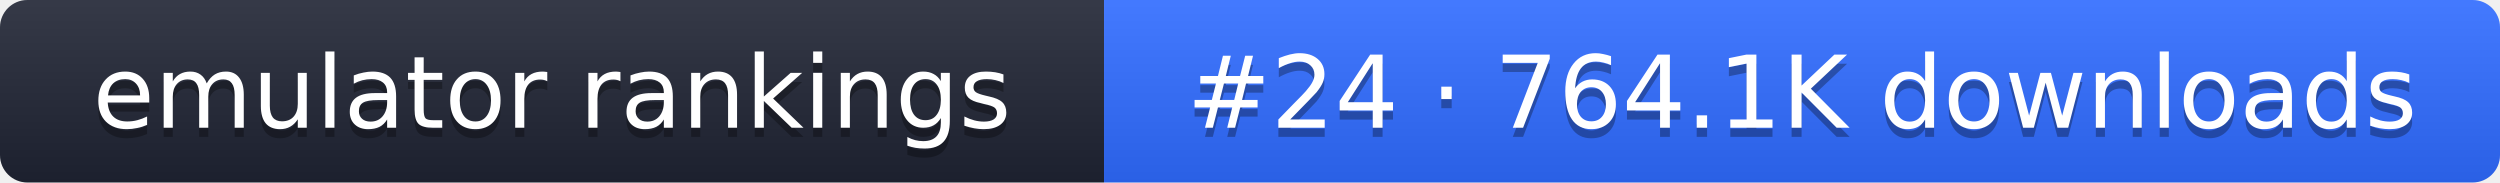
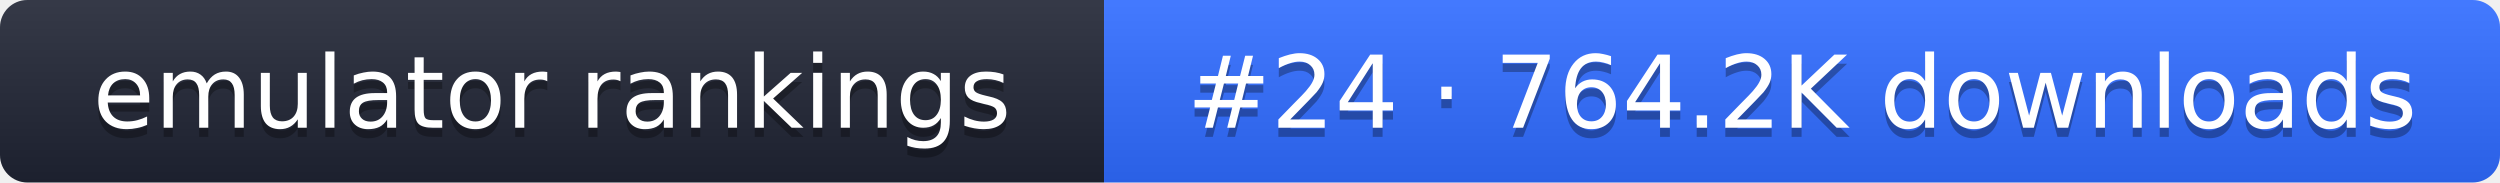
- <svg xmlns="http://www.w3.org/2000/svg" width="274" height="20" role="img" aria-label="emulator rankings: #24 · 764.1K downloads">
+ <svg xmlns="http://www.w3.org/2000/svg" width="274" height="20" role="img" aria-label="emulator rankings: #24 · 764.2K downloads">
  <linearGradient id="g" x2="0" y2="100%">
    <stop offset="0" stop-color="#fff" stop-opacity=".1" />
    <stop offset="1" stop-opacity=".1" />
  </linearGradient>
  <clipPath id="r">
    <rect width="274" height="20" rx="3" fill="#fff" />
  </clipPath>
  <g clip-path="url(#r)">
    <rect width="121" height="20" fill="#1f2433" />
    <rect x="121" width="153" height="20" fill="#2f6bff" />
    <rect width="274" height="20" fill="url(#g)" />
  </g>
  <g fill="#fff" text-anchor="middle" font-family="Verdana,DejaVu Sans,sans-serif" font-size="11">
    <text x="60.5" y="15" fill="#010101" fill-opacity=".3">emulator rankings</text>
    <text x="60.5" y="14">emulator rankings</text>
-     <text x="197.5" y="15" fill="#010101" fill-opacity=".3">#24 · 764.1K downloads</text>
-     <text x="197.5" y="14">#24 · 764.1K downloads</text>
+     <text x="197.5" y="15" fill="#010101" fill-opacity=".3">#24 · 764.2K downloads</text>
+     <text x="197.5" y="14">#24 · 764.2K downloads</text>
  </g>
</svg>
